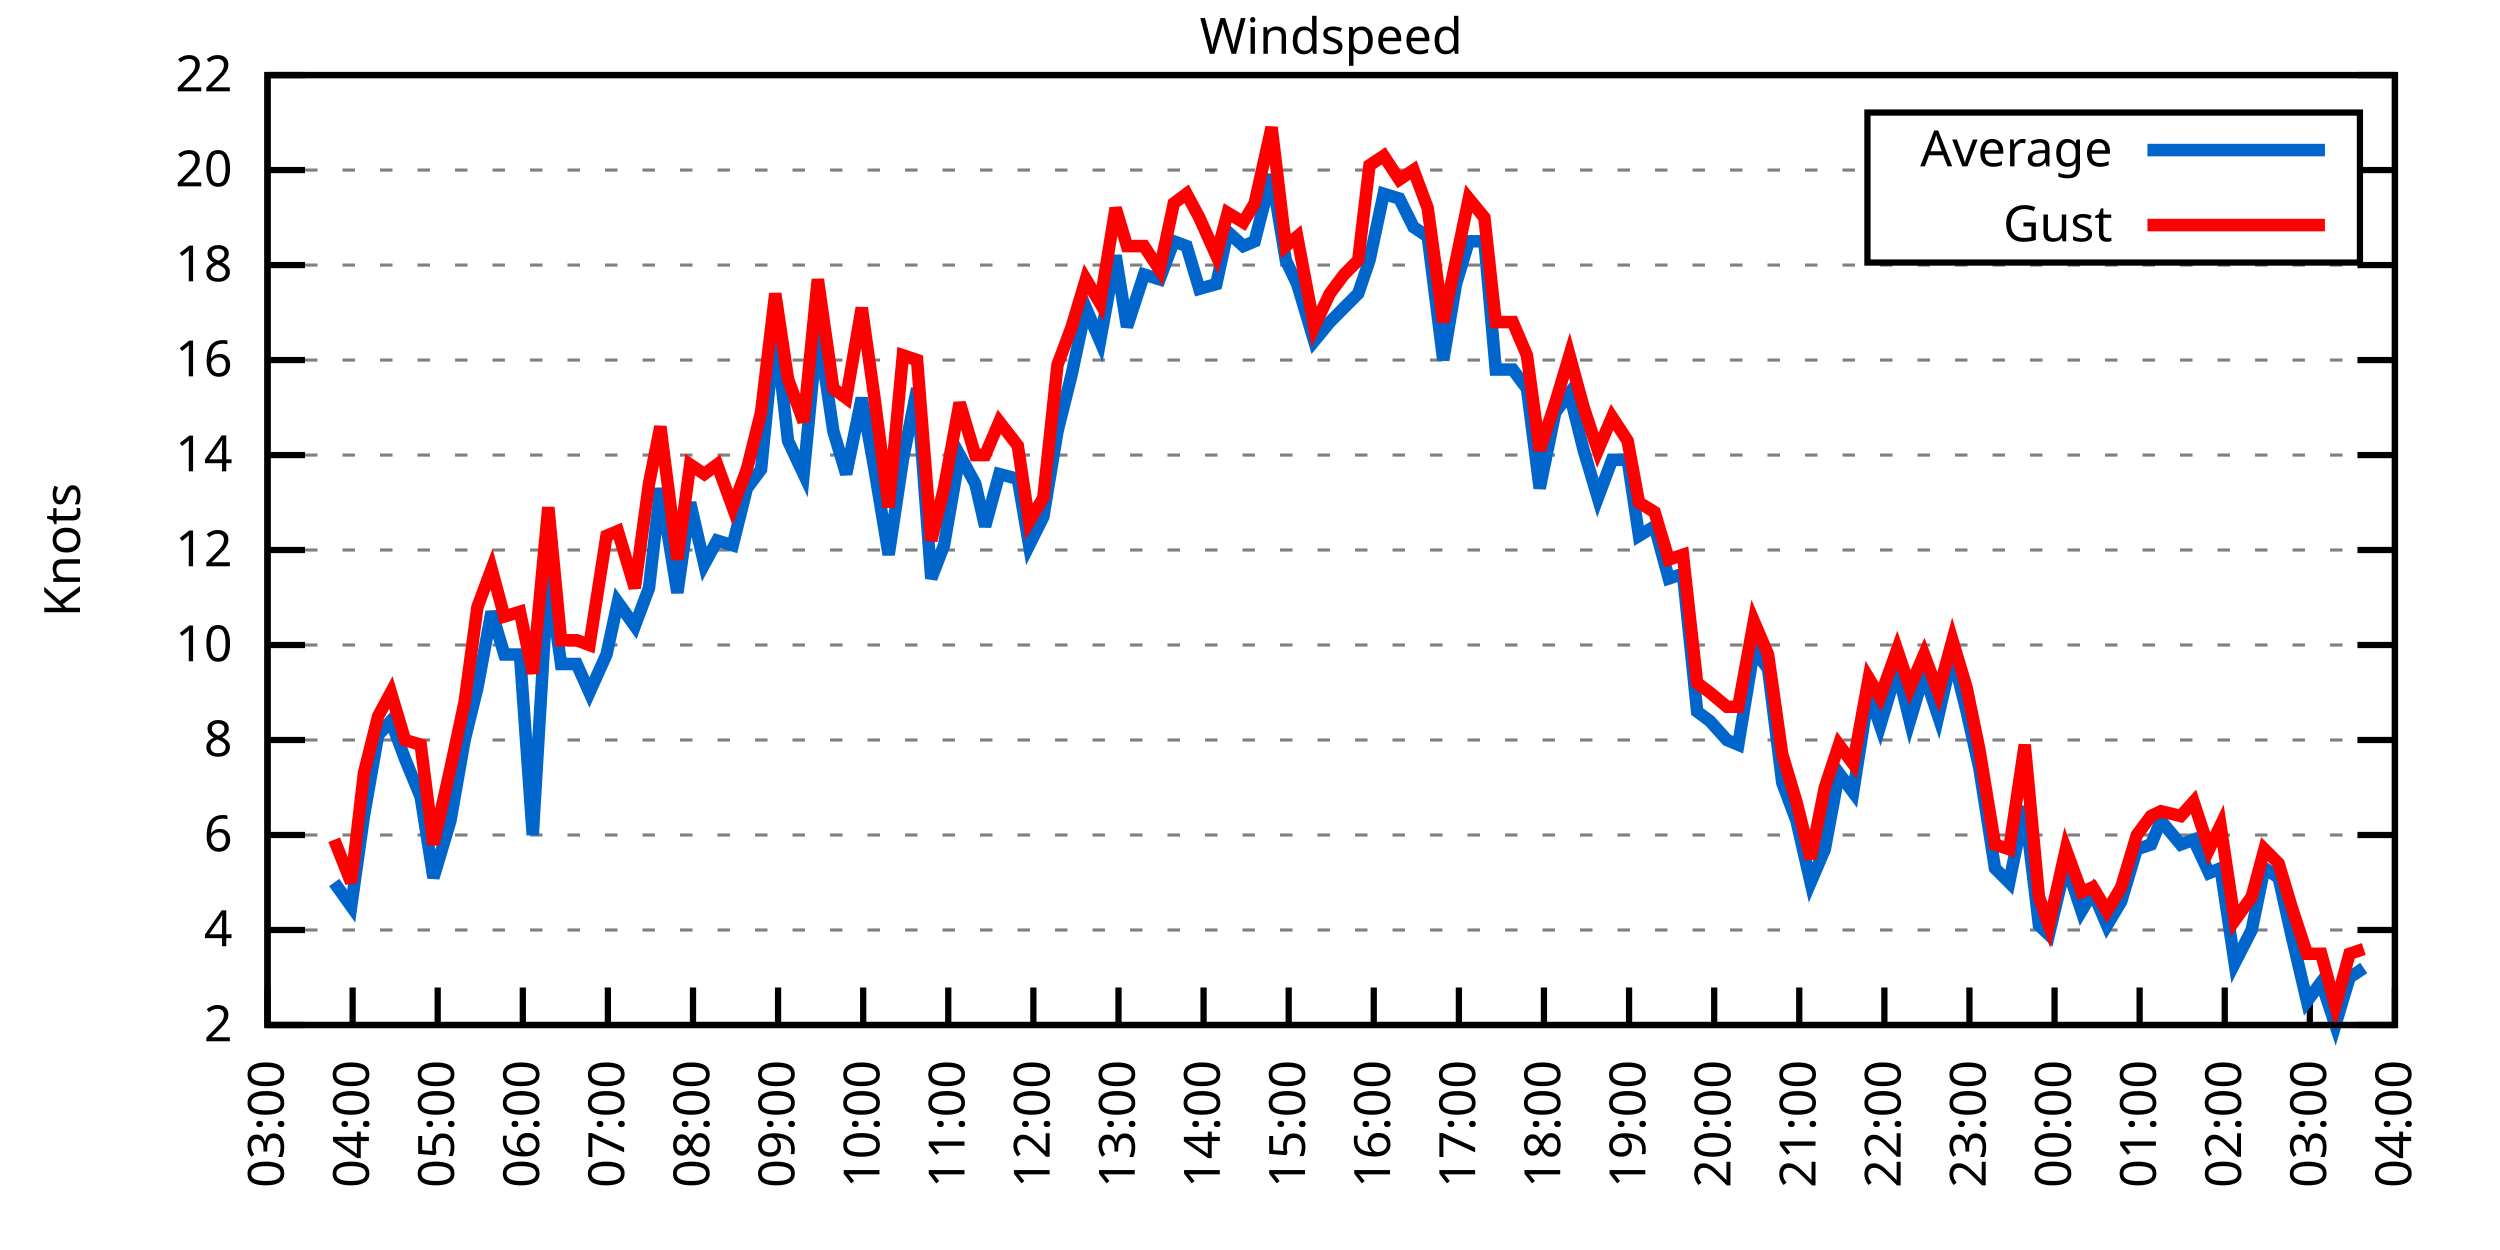
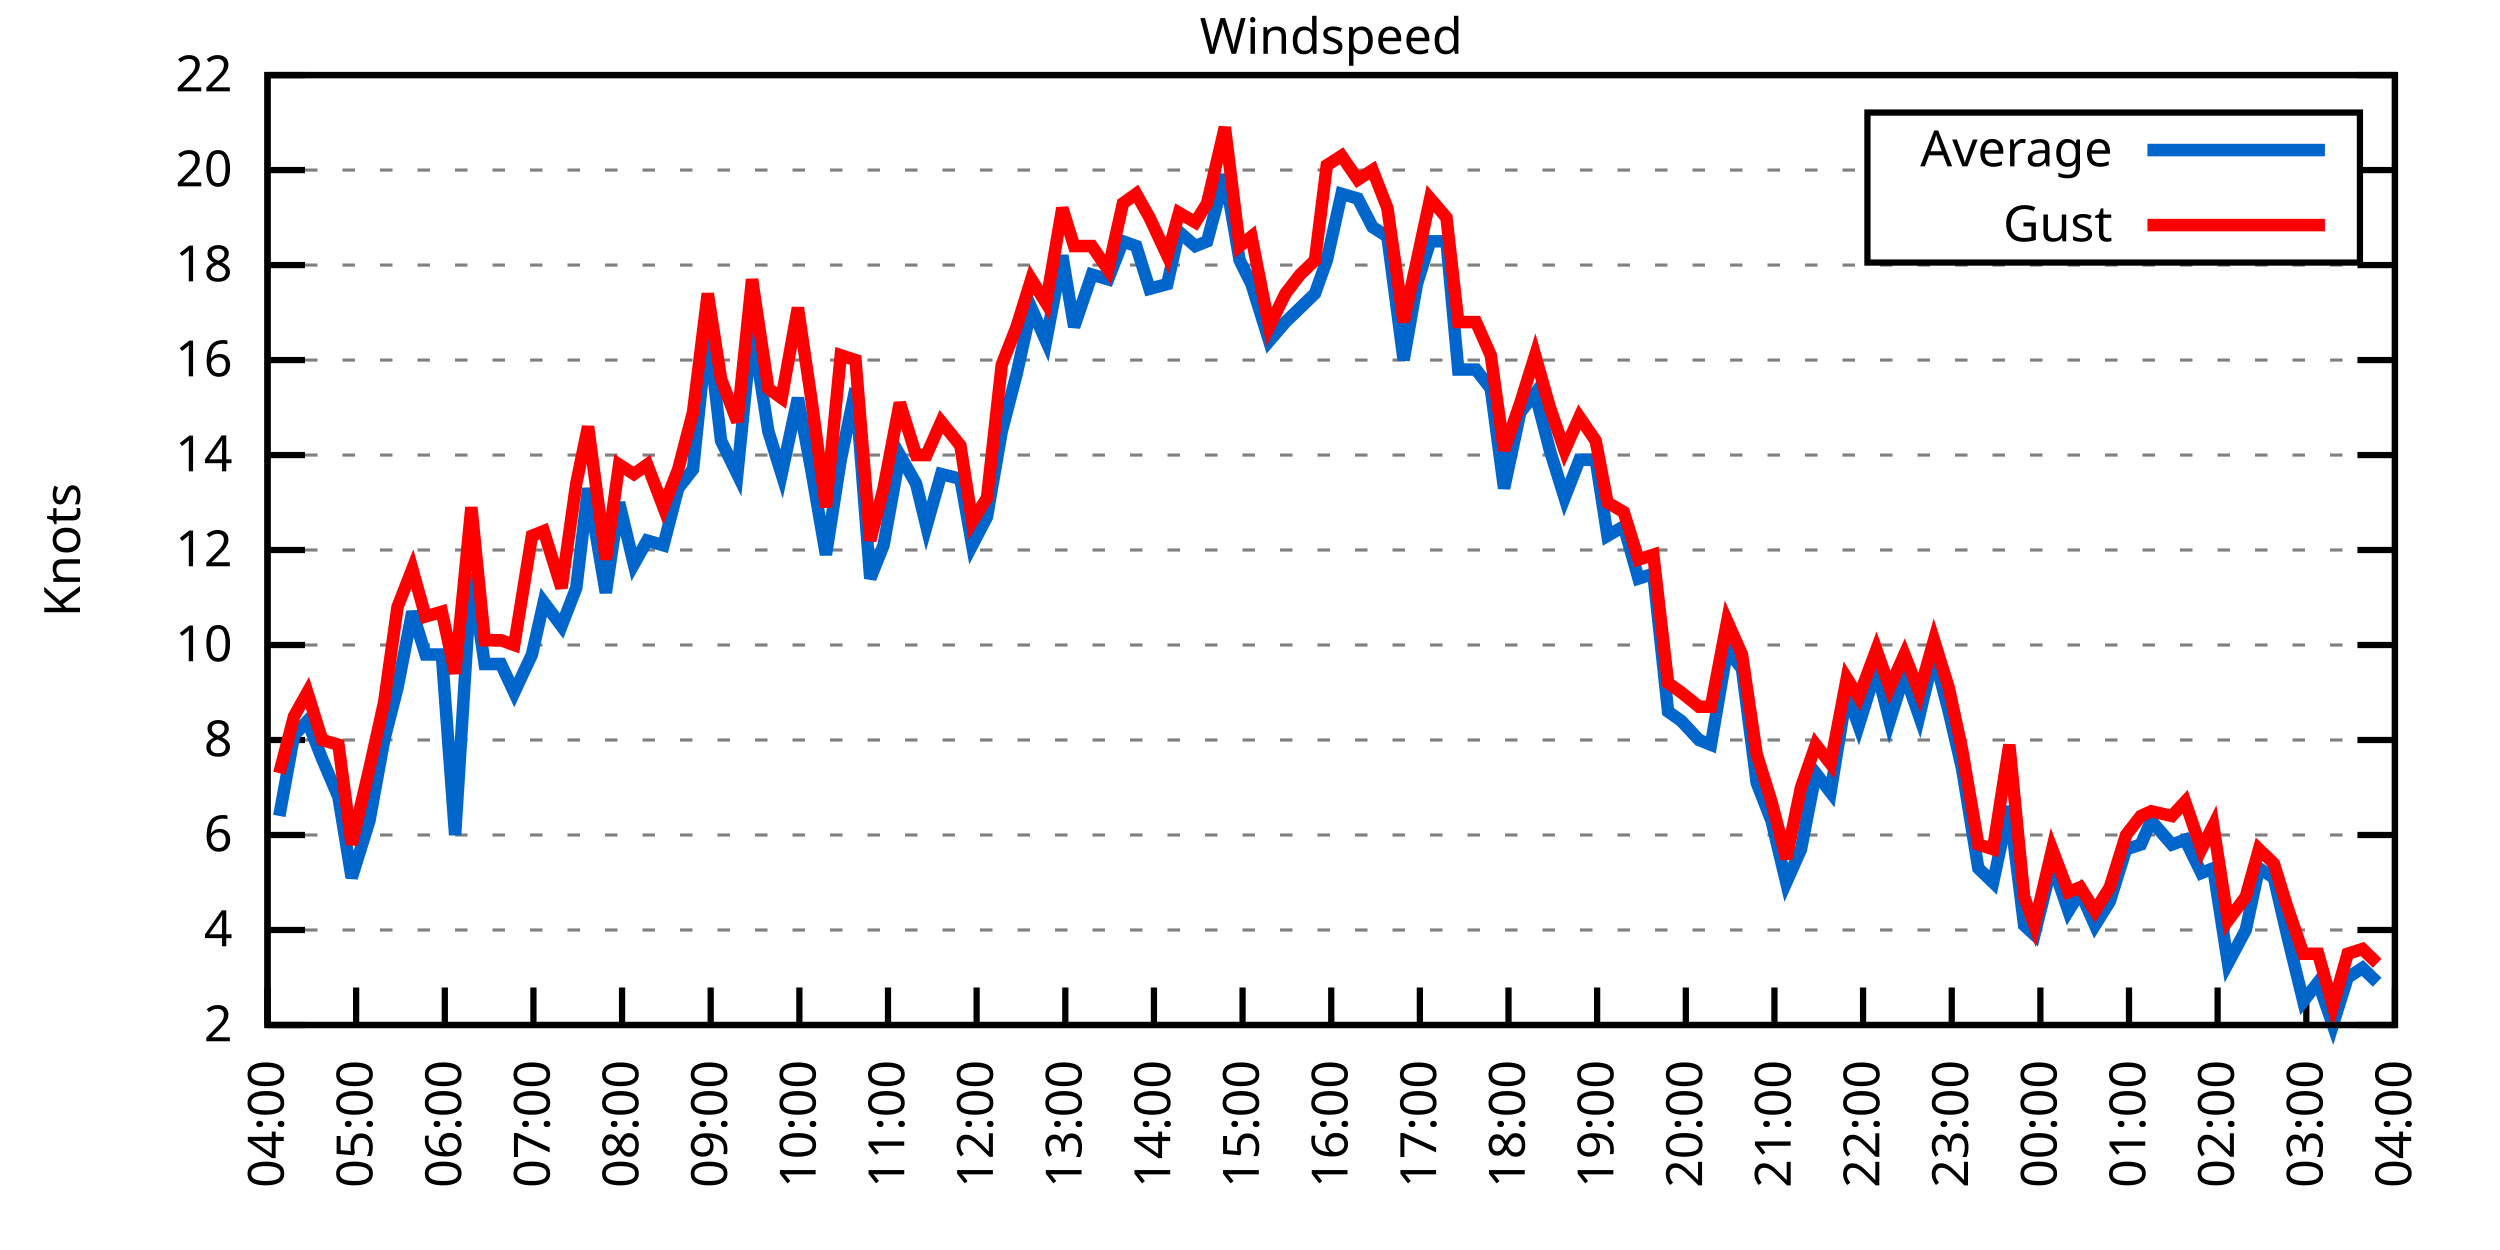
<svg xmlns="http://www.w3.org/2000/svg" xmlns:xlink="http://www.w3.org/1999/xlink" width="400" height="200" viewBox="0 0 400 200">
  <g id="gnuplot_canvas">
    <rect x="0" y="0" width="400" height="200" fill="none" />
    <defs>
      <circle id="gpDot" r="0.5" stroke-width="0.5" stroke="currentColor" />
      <path id="gpPt0" stroke-width="0.333" stroke="currentColor" d="M-1,0 h2 M0,-1 v2" />
      <path id="gpPt1" stroke-width="0.333" stroke="currentColor" d="M-1,-1 L1,1 M1,-1 L-1,1" />
      <path id="gpPt2" stroke-width="0.333" stroke="currentColor" d="M-1,0 L1,0 M0,-1 L0,1 M-1,-1 L1,1 M-1,1 L1,-1" />
      <rect id="gpPt3" stroke-width="0.333" stroke="currentColor" x="-1" y="-1" width="2" height="2" />
      <rect id="gpPt4" stroke-width="0.333" stroke="currentColor" fill="currentColor" x="-1" y="-1" width="2" height="2" />
      <circle id="gpPt5" stroke-width="0.333" stroke="currentColor" cx="0" cy="0" r="1" />
      <use xlink:href="#gpPt5" id="gpPt6" fill="currentColor" stroke="none" />
      <path id="gpPt7" stroke-width="0.333" stroke="currentColor" d="M0,-1.33 L-1.33,0.67 L1.33,0.67 z" />
      <use xlink:href="#gpPt7" id="gpPt8" fill="currentColor" stroke="none" />
      <use xlink:href="#gpPt7" id="gpPt9" stroke="currentColor" transform="rotate(180)" />
      <use xlink:href="#gpPt9" id="gpPt10" fill="currentColor" stroke="none" />
      <use xlink:href="#gpPt3" id="gpPt11" stroke="currentColor" transform="rotate(45)" />
      <use xlink:href="#gpPt11" id="gpPt12" fill="currentColor" stroke="none" />
      <path id="gpPt13" stroke-width="0.333" stroke="currentColor" d="M0,1.330 L1.265,0.411 L0.782,-1.067 L-0.782,-1.076 L-1.265,0.411 z" />
      <use xlink:href="#gpPt13" id="gpPt14" fill="currentColor" stroke="none" />
      <filter id="textbox" filterUnits="objectBoundingBox" x="0" y="0" height="1" width="1">
        <feFlood flood-color="white" flood-opacity="1" result="bgnd" />
        <feComposite in="SourceGraphic" in2="bgnd" operator="atop" />
      </filter>
      <filter id="greybox" filterUnits="objectBoundingBox" x="0" y="0" height="1" width="1">
        <feFlood flood-color="lightgrey" flood-opacity="1" result="grey" />
        <feComposite in="SourceGraphic" in2="grey" operator="atop" />
      </filter>
    </defs>
    <g fill="none" color="white" stroke="currentColor" stroke-width="1.00" stroke-linecap="butt" stroke-linejoin="miter">
</g>
    <g fill="none" color="black" stroke="currentColor" stroke-width="1.00" stroke-linecap="butt" stroke-linejoin="miter">
      <g stroke="none" shape-rendering="crispEdges">
        <polygon fill="rgb(255, 255, 255)" points="42.80,164.00 383.18,164.00 383.18,12.02 42.80,12.02 " />
      </g>
    </g>
    <g fill="none" color="black" stroke="currentColor" stroke-width="1.00" stroke-linecap="butt" stroke-linejoin="miter">
</g>
    <g fill="none" color="black" stroke="black" stroke-width="0.50" stroke-linecap="butt" stroke-linejoin="miter">
</g>
    <g fill="none" color="gray" stroke="currentColor" stroke-width="0.50" stroke-linecap="butt" stroke-linejoin="miter">
      <path stroke="gray" stroke-dasharray="2,4" class="gridline" d="M42.80,164.00 L383.19,164.00  " />
    </g>
    <g fill="none" color="gray" stroke="gray" stroke-width="1.00" stroke-linecap="butt" stroke-linejoin="miter">
</g>
    <g fill="none" color="black" stroke="currentColor" stroke-width="1.00" stroke-linecap="butt" stroke-linejoin="miter">
      <path stroke="black" d="M42.80,164.00 L48.80,164.00 M383.19,164.00 L377.19,164.00  " />
      <g transform="translate(37.20,166.60)" stroke="none" fill="black" font-family="Sans" font-size="8.00" text-anchor="end">
        <text>
          <tspan font-family="Sans"> 2</tspan>
        </text>
      </g>
    </g>
    <g fill="none" color="black" stroke="currentColor" stroke-width="1.00" stroke-linecap="butt" stroke-linejoin="miter">
</g>
    <g fill="none" color="black" stroke="black" stroke-width="0.50" stroke-linecap="butt" stroke-linejoin="miter">
</g>
    <g fill="none" color="gray" stroke="currentColor" stroke-width="0.50" stroke-linecap="butt" stroke-linejoin="miter">
      <path stroke="gray" stroke-dasharray="2,4" class="gridline" d="M42.80,148.80 L383.19,148.80  " />
    </g>
    <g fill="none" color="gray" stroke="gray" stroke-width="1.00" stroke-linecap="butt" stroke-linejoin="miter">
</g>
    <g fill="none" color="black" stroke="currentColor" stroke-width="1.00" stroke-linecap="butt" stroke-linejoin="miter">
      <path stroke="black" d="M42.80,148.80 L48.80,148.80 M383.19,148.80 L377.19,148.80  " />
      <g transform="translate(37.20,151.40)" stroke="none" fill="black" font-family="Sans" font-size="8.00" text-anchor="end">
        <text>
          <tspan font-family="Sans"> 4</tspan>
        </text>
      </g>
    </g>
    <g fill="none" color="black" stroke="currentColor" stroke-width="1.00" stroke-linecap="butt" stroke-linejoin="miter">
</g>
    <g fill="none" color="black" stroke="black" stroke-width="0.50" stroke-linecap="butt" stroke-linejoin="miter">
</g>
    <g fill="none" color="gray" stroke="currentColor" stroke-width="0.50" stroke-linecap="butt" stroke-linejoin="miter">
      <path stroke="gray" stroke-dasharray="2,4" class="gridline" d="M42.80,133.60 L383.19,133.60  " />
    </g>
    <g fill="none" color="gray" stroke="gray" stroke-width="1.00" stroke-linecap="butt" stroke-linejoin="miter">
</g>
    <g fill="none" color="black" stroke="currentColor" stroke-width="1.00" stroke-linecap="butt" stroke-linejoin="miter">
      <path stroke="black" d="M42.80,133.60 L48.80,133.60 M383.19,133.60 L377.19,133.60  " />
      <g transform="translate(37.20,136.20)" stroke="none" fill="black" font-family="Sans" font-size="8.00" text-anchor="end">
        <text>
          <tspan font-family="Sans"> 6</tspan>
        </text>
      </g>
    </g>
    <g fill="none" color="black" stroke="currentColor" stroke-width="1.00" stroke-linecap="butt" stroke-linejoin="miter">
</g>
    <g fill="none" color="black" stroke="black" stroke-width="0.50" stroke-linecap="butt" stroke-linejoin="miter">
</g>
    <g fill="none" color="gray" stroke="currentColor" stroke-width="0.50" stroke-linecap="butt" stroke-linejoin="miter">
      <path stroke="gray" stroke-dasharray="2,4" class="gridline" d="M42.80,118.40 L383.19,118.40  " />
    </g>
    <g fill="none" color="gray" stroke="gray" stroke-width="1.00" stroke-linecap="butt" stroke-linejoin="miter">
</g>
    <g fill="none" color="black" stroke="currentColor" stroke-width="1.00" stroke-linecap="butt" stroke-linejoin="miter">
      <path stroke="black" d="M42.80,118.40 L48.80,118.40 M383.19,118.40 L377.19,118.40  " />
      <g transform="translate(37.20,121.00)" stroke="none" fill="black" font-family="Sans" font-size="8.00" text-anchor="end">
        <text>
          <tspan font-family="Sans"> 8</tspan>
        </text>
      </g>
    </g>
    <g fill="none" color="black" stroke="currentColor" stroke-width="1.00" stroke-linecap="butt" stroke-linejoin="miter">
</g>
    <g fill="none" color="black" stroke="black" stroke-width="0.50" stroke-linecap="butt" stroke-linejoin="miter">
</g>
    <g fill="none" color="gray" stroke="currentColor" stroke-width="0.50" stroke-linecap="butt" stroke-linejoin="miter">
      <path stroke="gray" stroke-dasharray="2,4" class="gridline" d="M42.80,103.20 L383.19,103.20  " />
    </g>
    <g fill="none" color="gray" stroke="gray" stroke-width="1.00" stroke-linecap="butt" stroke-linejoin="miter">
</g>
    <g fill="none" color="black" stroke="currentColor" stroke-width="1.00" stroke-linecap="butt" stroke-linejoin="miter">
      <path stroke="black" d="M42.80,103.20 L48.80,103.20 M383.19,103.20 L377.19,103.20  " />
      <g transform="translate(37.20,105.80)" stroke="none" fill="black" font-family="Sans" font-size="8.00" text-anchor="end">
        <text>
          <tspan font-family="Sans"> 10</tspan>
        </text>
      </g>
    </g>
    <g fill="none" color="black" stroke="currentColor" stroke-width="1.00" stroke-linecap="butt" stroke-linejoin="miter">
</g>
    <g fill="none" color="black" stroke="black" stroke-width="0.50" stroke-linecap="butt" stroke-linejoin="miter">
</g>
    <g fill="none" color="gray" stroke="currentColor" stroke-width="0.50" stroke-linecap="butt" stroke-linejoin="miter">
      <path stroke="gray" stroke-dasharray="2,4" class="gridline" d="M42.80,88.00 L383.19,88.00  " />
    </g>
    <g fill="none" color="gray" stroke="gray" stroke-width="1.00" stroke-linecap="butt" stroke-linejoin="miter">
</g>
    <g fill="none" color="black" stroke="currentColor" stroke-width="1.00" stroke-linecap="butt" stroke-linejoin="miter">
      <path stroke="black" d="M42.80,88.00 L48.80,88.00 M383.19,88.00 L377.19,88.00  " />
      <g transform="translate(37.20,90.60)" stroke="none" fill="black" font-family="Sans" font-size="8.00" text-anchor="end">
        <text>
          <tspan font-family="Sans"> 12</tspan>
        </text>
      </g>
    </g>
    <g fill="none" color="black" stroke="currentColor" stroke-width="1.00" stroke-linecap="butt" stroke-linejoin="miter">
</g>
    <g fill="none" color="black" stroke="black" stroke-width="0.50" stroke-linecap="butt" stroke-linejoin="miter">
</g>
    <g fill="none" color="gray" stroke="currentColor" stroke-width="0.50" stroke-linecap="butt" stroke-linejoin="miter">
      <path stroke="gray" stroke-dasharray="2,4" class="gridline" d="M42.80,72.81 L383.19,72.81  " />
    </g>
    <g fill="none" color="gray" stroke="gray" stroke-width="1.00" stroke-linecap="butt" stroke-linejoin="miter">
</g>
    <g fill="none" color="black" stroke="currentColor" stroke-width="1.00" stroke-linecap="butt" stroke-linejoin="miter">
      <path stroke="black" d="M42.80,72.81 L48.80,72.81 M383.19,72.81 L377.19,72.81  " />
      <g transform="translate(37.20,75.41)" stroke="none" fill="black" font-family="Sans" font-size="8.00" text-anchor="end">
        <text>
          <tspan font-family="Sans"> 14</tspan>
        </text>
      </g>
    </g>
    <g fill="none" color="black" stroke="currentColor" stroke-width="1.00" stroke-linecap="butt" stroke-linejoin="miter">
</g>
    <g fill="none" color="black" stroke="black" stroke-width="0.50" stroke-linecap="butt" stroke-linejoin="miter">
</g>
    <g fill="none" color="gray" stroke="currentColor" stroke-width="0.50" stroke-linecap="butt" stroke-linejoin="miter">
      <path stroke="gray" stroke-dasharray="2,4" class="gridline" d="M42.80,57.61 L383.19,57.61  " />
    </g>
    <g fill="none" color="gray" stroke="gray" stroke-width="1.00" stroke-linecap="butt" stroke-linejoin="miter">
</g>
    <g fill="none" color="black" stroke="currentColor" stroke-width="1.00" stroke-linecap="butt" stroke-linejoin="miter">
      <path stroke="black" d="M42.80,57.61 L48.80,57.61 M383.19,57.61 L377.19,57.61  " />
      <g transform="translate(37.20,60.21)" stroke="none" fill="black" font-family="Sans" font-size="8.00" text-anchor="end">
        <text>
          <tspan font-family="Sans"> 16</tspan>
        </text>
      </g>
    </g>
    <g fill="none" color="black" stroke="currentColor" stroke-width="1.00" stroke-linecap="butt" stroke-linejoin="miter">
</g>
    <g fill="none" color="black" stroke="black" stroke-width="0.50" stroke-linecap="butt" stroke-linejoin="miter">
</g>
    <g fill="none" color="gray" stroke="currentColor" stroke-width="0.50" stroke-linecap="butt" stroke-linejoin="miter">
      <path stroke="gray" stroke-dasharray="2,4" class="gridline" d="M42.80,42.41 L383.19,42.41  " />
    </g>
    <g fill="none" color="gray" stroke="gray" stroke-width="1.00" stroke-linecap="butt" stroke-linejoin="miter">
</g>
    <g fill="none" color="black" stroke="currentColor" stroke-width="1.00" stroke-linecap="butt" stroke-linejoin="miter">
      <path stroke="black" d="M42.80,42.41 L48.80,42.41 M383.19,42.41 L377.19,42.41  " />
      <g transform="translate(37.20,45.01)" stroke="none" fill="black" font-family="Sans" font-size="8.00" text-anchor="end">
        <text>
          <tspan font-family="Sans"> 18</tspan>
        </text>
      </g>
    </g>
    <g fill="none" color="black" stroke="currentColor" stroke-width="1.00" stroke-linecap="butt" stroke-linejoin="miter">
</g>
    <g fill="none" color="black" stroke="black" stroke-width="0.50" stroke-linecap="butt" stroke-linejoin="miter">
</g>
    <g fill="none" color="gray" stroke="currentColor" stroke-width="0.50" stroke-linecap="butt" stroke-linejoin="miter">
      <path stroke="gray" stroke-dasharray="2,4" class="gridline" d="M42.80,27.21 L298.79,27.21 M377.59,27.21 L383.19,27.21  " />
    </g>
    <g fill="none" color="gray" stroke="gray" stroke-width="1.00" stroke-linecap="butt" stroke-linejoin="miter">
</g>
    <g fill="none" color="black" stroke="currentColor" stroke-width="1.00" stroke-linecap="butt" stroke-linejoin="miter">
      <path stroke="black" d="M42.80,27.21 L48.80,27.21 M383.19,27.21 L377.19,27.21  " />
      <g transform="translate(37.20,29.81)" stroke="none" fill="black" font-family="Sans" font-size="8.00" text-anchor="end">
        <text>
          <tspan font-family="Sans"> 20</tspan>
        </text>
      </g>
    </g>
    <g fill="none" color="black" stroke="currentColor" stroke-width="1.00" stroke-linecap="butt" stroke-linejoin="miter">
</g>
    <g fill="none" color="black" stroke="black" stroke-width="0.50" stroke-linecap="butt" stroke-linejoin="miter">
</g>
    <g fill="none" color="gray" stroke="currentColor" stroke-width="0.50" stroke-linecap="butt" stroke-linejoin="miter">
      <path stroke="gray" stroke-dasharray="2,4" class="gridline" d="M42.80,12.01 L383.19,12.01  " />
    </g>
    <g fill="none" color="gray" stroke="gray" stroke-width="1.00" stroke-linecap="butt" stroke-linejoin="miter">
</g>
    <g fill="none" color="black" stroke="currentColor" stroke-width="1.00" stroke-linecap="butt" stroke-linejoin="miter">
      <path stroke="black" d="M42.80,12.01 L48.80,12.01 M383.19,12.01 L377.19,12.01  " />
      <g transform="translate(37.20,14.61)" stroke="none" fill="black" font-family="Sans" font-size="8.00" text-anchor="end">
        <text>
          <tspan font-family="Sans"> 22</tspan>
        </text>
      </g>
    </g>
    <g fill="none" color="black" stroke="currentColor" stroke-width="1.00" stroke-linecap="butt" stroke-linejoin="miter">
      <path stroke="black" d="M42.80,164.00 L42.80,158.00  " />
      <g transform="translate(45.40,169.60) rotate(270.00)" stroke="none" fill="black" font-family="Sans" font-size="8.00" text-anchor="end">
        <text>
-           <tspan font-family="Sans">03:00</tspan>
-         </text>
-       </g>
-     </g>
-     <g fill="none" color="black" stroke="currentColor" stroke-width="1.00" stroke-linecap="butt" stroke-linejoin="miter">
-       <path stroke="black" d="M56.42,164.00 L56.42,158.00  " />
-       <g transform="translate(59.02,169.60) rotate(270.00)" stroke="none" fill="black" font-family="Sans" font-size="8.00" text-anchor="end">
-         <text>
          <tspan font-family="Sans">04:00</tspan>
        </text>
      </g>
    </g>
    <g fill="none" color="black" stroke="currentColor" stroke-width="1.00" stroke-linecap="butt" stroke-linejoin="miter">
-       <path stroke="black" d="M70.03,164.00 L70.03,158.00  " />
-       <g transform="translate(72.63,169.60) rotate(270.00)" stroke="none" fill="black" font-family="Sans" font-size="8.00" text-anchor="end">
+       <path stroke="black" d="M56.98,164.00 L56.98,158.00  " />
+       <g transform="translate(59.58,169.60) rotate(270.00)" stroke="none" fill="black" font-family="Sans" font-size="8.00" text-anchor="end">
        <text>
          <tspan font-family="Sans">05:00</tspan>
        </text>
      </g>
    </g>
    <g fill="none" color="black" stroke="currentColor" stroke-width="1.00" stroke-linecap="butt" stroke-linejoin="miter">
-       <path stroke="black" d="M83.65,164.00 L83.65,158.00  " />
-       <g transform="translate(86.25,169.60) rotate(270.00)" stroke="none" fill="black" font-family="Sans" font-size="8.00" text-anchor="end">
+       <path stroke="black" d="M71.17,164.00 L71.17,158.00  " />
+       <g transform="translate(73.77,169.60) rotate(270.00)" stroke="none" fill="black" font-family="Sans" font-size="8.00" text-anchor="end">
        <text>
          <tspan font-family="Sans">06:00</tspan>
        </text>
      </g>
    </g>
    <g fill="none" color="black" stroke="currentColor" stroke-width="1.00" stroke-linecap="butt" stroke-linejoin="miter">
-       <path stroke="black" d="M97.26,164.00 L97.26,158.00  " />
-       <g transform="translate(99.86,169.60) rotate(270.00)" stroke="none" fill="black" font-family="Sans" font-size="8.00" text-anchor="end">
+       <path stroke="black" d="M85.35,164.00 L85.35,158.00  " />
+       <g transform="translate(87.95,169.60) rotate(270.00)" stroke="none" fill="black" font-family="Sans" font-size="8.00" text-anchor="end">
        <text>
          <tspan font-family="Sans">07:00</tspan>
        </text>
      </g>
    </g>
    <g fill="none" color="black" stroke="currentColor" stroke-width="1.00" stroke-linecap="butt" stroke-linejoin="miter">
-       <path stroke="black" d="M110.88,164.00 L110.88,158.00  " />
-       <g transform="translate(113.48,169.60) rotate(270.00)" stroke="none" fill="black" font-family="Sans" font-size="8.00" text-anchor="end">
+       <path stroke="black" d="M99.53,164.00 L99.53,158.00  " />
+       <g transform="translate(102.13,169.60) rotate(270.00)" stroke="none" fill="black" font-family="Sans" font-size="8.00" text-anchor="end">
        <text>
          <tspan font-family="Sans">08:00</tspan>
        </text>
      </g>
    </g>
    <g fill="none" color="black" stroke="currentColor" stroke-width="1.00" stroke-linecap="butt" stroke-linejoin="miter">
-       <path stroke="black" d="M124.49,164.00 L124.49,158.00  " />
-       <g transform="translate(127.09,169.60) rotate(270.00)" stroke="none" fill="black" font-family="Sans" font-size="8.00" text-anchor="end">
+       <path stroke="black" d="M113.71,164.00 L113.71,158.00  " />
+       <g transform="translate(116.31,169.60) rotate(270.00)" stroke="none" fill="black" font-family="Sans" font-size="8.00" text-anchor="end">
        <text>
          <tspan font-family="Sans">09:00</tspan>
        </text>
      </g>
    </g>
    <g fill="none" color="black" stroke="currentColor" stroke-width="1.00" stroke-linecap="butt" stroke-linejoin="miter">
-       <path stroke="black" d="M138.11,164.00 L138.11,158.00  " />
-       <g transform="translate(140.71,169.60) rotate(270.00)" stroke="none" fill="black" font-family="Sans" font-size="8.00" text-anchor="end">
+       <path stroke="black" d="M127.90,164.00 L127.90,158.00  " />
+       <g transform="translate(130.50,169.60) rotate(270.00)" stroke="none" fill="black" font-family="Sans" font-size="8.00" text-anchor="end">
        <text>
          <tspan font-family="Sans">10:00</tspan>
        </text>
      </g>
    </g>
    <g fill="none" color="black" stroke="currentColor" stroke-width="1.00" stroke-linecap="butt" stroke-linejoin="miter">
-       <path stroke="black" d="M151.72,164.00 L151.72,158.00  " />
-       <g transform="translate(154.32,169.60) rotate(270.00)" stroke="none" fill="black" font-family="Sans" font-size="8.00" text-anchor="end">
+       <path stroke="black" d="M142.08,164.00 L142.08,158.00  " />
+       <g transform="translate(144.68,169.60) rotate(270.00)" stroke="none" fill="black" font-family="Sans" font-size="8.00" text-anchor="end">
        <text>
          <tspan font-family="Sans">11:00</tspan>
        </text>
      </g>
    </g>
    <g fill="none" color="black" stroke="currentColor" stroke-width="1.00" stroke-linecap="butt" stroke-linejoin="miter">
-       <path stroke="black" d="M165.34,164.00 L165.34,158.00  " />
-       <g transform="translate(167.94,169.60) rotate(270.00)" stroke="none" fill="black" font-family="Sans" font-size="8.00" text-anchor="end">
+       <path stroke="black" d="M156.26,164.00 L156.26,158.00  " />
+       <g transform="translate(158.86,169.60) rotate(270.00)" stroke="none" fill="black" font-family="Sans" font-size="8.00" text-anchor="end">
        <text>
          <tspan font-family="Sans">12:00</tspan>
        </text>
      </g>
    </g>
    <g fill="none" color="black" stroke="currentColor" stroke-width="1.00" stroke-linecap="butt" stroke-linejoin="miter">
-       <path stroke="black" d="M178.96,164.00 L178.96,158.00  " />
-       <g transform="translate(181.56,169.60) rotate(270.00)" stroke="none" fill="black" font-family="Sans" font-size="8.00" text-anchor="end">
+       <path stroke="black" d="M170.45,164.00 L170.45,158.00  " />
+       <g transform="translate(173.05,169.60) rotate(270.00)" stroke="none" fill="black" font-family="Sans" font-size="8.00" text-anchor="end">
        <text>
          <tspan font-family="Sans">13:00</tspan>
        </text>
      </g>
    </g>
    <g fill="none" color="black" stroke="currentColor" stroke-width="1.00" stroke-linecap="butt" stroke-linejoin="miter">
-       <path stroke="black" d="M192.57,164.00 L192.57,158.00  " />
-       <g transform="translate(195.17,169.60) rotate(270.00)" stroke="none" fill="black" font-family="Sans" font-size="8.00" text-anchor="end">
+       <path stroke="black" d="M184.63,164.00 L184.63,158.00  " />
+       <g transform="translate(187.23,169.60) rotate(270.00)" stroke="none" fill="black" font-family="Sans" font-size="8.00" text-anchor="end">
        <text>
          <tspan font-family="Sans">14:00</tspan>
        </text>
      </g>
    </g>
    <g fill="none" color="black" stroke="currentColor" stroke-width="1.00" stroke-linecap="butt" stroke-linejoin="miter">
-       <path stroke="black" d="M206.19,164.00 L206.19,158.00  " />
-       <g transform="translate(208.79,169.60) rotate(270.00)" stroke="none" fill="black" font-family="Sans" font-size="8.00" text-anchor="end">
+       <path stroke="black" d="M198.81,164.00 L198.81,158.00  " />
+       <g transform="translate(201.41,169.60) rotate(270.00)" stroke="none" fill="black" font-family="Sans" font-size="8.00" text-anchor="end">
        <text>
          <tspan font-family="Sans">15:00</tspan>
        </text>
      </g>
    </g>
    <g fill="none" color="black" stroke="currentColor" stroke-width="1.00" stroke-linecap="butt" stroke-linejoin="miter">
-       <path stroke="black" d="M219.80,164.00 L219.80,158.00  " />
-       <g transform="translate(222.40,169.60) rotate(270.00)" stroke="none" fill="black" font-family="Sans" font-size="8.00" text-anchor="end">
+       <path stroke="black" d="M213.00,164.00 L213.00,158.00  " />
+       <g transform="translate(215.60,169.60) rotate(270.00)" stroke="none" fill="black" font-family="Sans" font-size="8.00" text-anchor="end">
        <text>
          <tspan font-family="Sans">16:00</tspan>
        </text>
      </g>
    </g>
    <g fill="none" color="black" stroke="currentColor" stroke-width="1.00" stroke-linecap="butt" stroke-linejoin="miter">
-       <path stroke="black" d="M233.42,164.00 L233.42,158.00  " />
-       <g transform="translate(236.02,169.60) rotate(270.00)" stroke="none" fill="black" font-family="Sans" font-size="8.00" text-anchor="end">
+       <path stroke="black" d="M227.18,164.00 L227.18,158.00  " />
+       <g transform="translate(229.78,169.60) rotate(270.00)" stroke="none" fill="black" font-family="Sans" font-size="8.00" text-anchor="end">
        <text>
          <tspan font-family="Sans">17:00</tspan>
        </text>
      </g>
    </g>
    <g fill="none" color="black" stroke="currentColor" stroke-width="1.00" stroke-linecap="butt" stroke-linejoin="miter">
-       <path stroke="black" d="M247.03,164.00 L247.03,158.00  " />
-       <g transform="translate(249.63,169.60) rotate(270.00)" stroke="none" fill="black" font-family="Sans" font-size="8.00" text-anchor="end">
+       <path stroke="black" d="M241.36,164.00 L241.36,158.00  " />
+       <g transform="translate(243.96,169.60) rotate(270.00)" stroke="none" fill="black" font-family="Sans" font-size="8.00" text-anchor="end">
        <text>
          <tspan font-family="Sans">18:00</tspan>
        </text>
      </g>
    </g>
    <g fill="none" color="black" stroke="currentColor" stroke-width="1.00" stroke-linecap="butt" stroke-linejoin="miter">
-       <path stroke="black" d="M260.65,164.00 L260.65,158.00  " />
-       <g transform="translate(263.25,169.60) rotate(270.00)" stroke="none" fill="black" font-family="Sans" font-size="8.00" text-anchor="end">
+       <path stroke="black" d="M255.54,164.00 L255.54,158.00  " />
+       <g transform="translate(258.14,169.60) rotate(270.00)" stroke="none" fill="black" font-family="Sans" font-size="8.00" text-anchor="end">
        <text>
          <tspan font-family="Sans">19:00</tspan>
        </text>
      </g>
    </g>
    <g fill="none" color="black" stroke="currentColor" stroke-width="1.00" stroke-linecap="butt" stroke-linejoin="miter">
-       <path stroke="black" d="M274.27,164.00 L274.27,158.00  " />
-       <g transform="translate(276.87,169.60) rotate(270.00)" stroke="none" fill="black" font-family="Sans" font-size="8.00" text-anchor="end">
+       <path stroke="black" d="M269.73,164.00 L269.73,158.00  " />
+       <g transform="translate(272.33,169.60) rotate(270.00)" stroke="none" fill="black" font-family="Sans" font-size="8.00" text-anchor="end">
        <text>
          <tspan font-family="Sans">20:00</tspan>
        </text>
      </g>
    </g>
    <g fill="none" color="black" stroke="currentColor" stroke-width="1.00" stroke-linecap="butt" stroke-linejoin="miter">
-       <path stroke="black" d="M287.88,164.00 L287.88,158.00  " />
-       <g transform="translate(290.48,169.60) rotate(270.00)" stroke="none" fill="black" font-family="Sans" font-size="8.00" text-anchor="end">
+       <path stroke="black" d="M283.91,164.00 L283.91,158.00  " />
+       <g transform="translate(286.51,169.60) rotate(270.00)" stroke="none" fill="black" font-family="Sans" font-size="8.00" text-anchor="end">
        <text>
          <tspan font-family="Sans">21:00</tspan>
        </text>
      </g>
    </g>
    <g fill="none" color="black" stroke="currentColor" stroke-width="1.00" stroke-linecap="butt" stroke-linejoin="miter">
-       <path stroke="black" d="M301.50,164.00 L301.50,158.00  " />
-       <g transform="translate(304.10,169.60) rotate(270.00)" stroke="none" fill="black" font-family="Sans" font-size="8.00" text-anchor="end">
+       <path stroke="black" d="M298.09,164.00 L298.09,158.00  " />
+       <g transform="translate(300.69,169.60) rotate(270.00)" stroke="none" fill="black" font-family="Sans" font-size="8.00" text-anchor="end">
        <text>
          <tspan font-family="Sans">22:00</tspan>
        </text>
      </g>
    </g>
    <g fill="none" color="black" stroke="currentColor" stroke-width="1.00" stroke-linecap="butt" stroke-linejoin="miter">
-       <path stroke="black" d="M315.11,164.00 L315.11,158.00  " />
-       <g transform="translate(317.71,169.60) rotate(270.00)" stroke="none" fill="black" font-family="Sans" font-size="8.00" text-anchor="end">
+       <path stroke="black" d="M312.28,164.00 L312.28,158.00  " />
+       <g transform="translate(314.88,169.60) rotate(270.00)" stroke="none" fill="black" font-family="Sans" font-size="8.00" text-anchor="end">
        <text>
          <tspan font-family="Sans">23:00</tspan>
        </text>
      </g>
    </g>
    <g fill="none" color="black" stroke="currentColor" stroke-width="1.00" stroke-linecap="butt" stroke-linejoin="miter">
-       <path stroke="black" d="M328.73,164.00 L328.73,158.00  " />
-       <g transform="translate(331.33,169.60) rotate(270.00)" stroke="none" fill="black" font-family="Sans" font-size="8.00" text-anchor="end">
+       <path stroke="black" d="M326.46,164.00 L326.46,158.00  " />
+       <g transform="translate(329.06,169.60) rotate(270.00)" stroke="none" fill="black" font-family="Sans" font-size="8.00" text-anchor="end">
        <text>
          <tspan font-family="Sans">00:00</tspan>
        </text>
      </g>
    </g>
    <g fill="none" color="black" stroke="currentColor" stroke-width="1.00" stroke-linecap="butt" stroke-linejoin="miter">
-       <path stroke="black" d="M342.34,164.00 L342.34,158.00  " />
-       <g transform="translate(344.94,169.60) rotate(270.00)" stroke="none" fill="black" font-family="Sans" font-size="8.00" text-anchor="end">
+       <path stroke="black" d="M340.64,164.00 L340.64,158.00  " />
+       <g transform="translate(343.24,169.60) rotate(270.00)" stroke="none" fill="black" font-family="Sans" font-size="8.00" text-anchor="end">
        <text>
          <tspan font-family="Sans">01:00</tspan>
        </text>
      </g>
    </g>
    <g fill="none" color="black" stroke="currentColor" stroke-width="1.00" stroke-linecap="butt" stroke-linejoin="miter">
-       <path stroke="black" d="M355.96,164.00 L355.96,158.00  " />
-       <g transform="translate(358.56,169.60) rotate(270.00)" stroke="none" fill="black" font-family="Sans" font-size="8.00" text-anchor="end">
+       <path stroke="black" d="M354.82,164.00 L354.82,158.00  " />
+       <g transform="translate(357.42,169.60) rotate(270.00)" stroke="none" fill="black" font-family="Sans" font-size="8.00" text-anchor="end">
        <text>
          <tspan font-family="Sans">02:00</tspan>
        </text>
      </g>
    </g>
    <g fill="none" color="black" stroke="currentColor" stroke-width="1.00" stroke-linecap="butt" stroke-linejoin="miter">
-       <path stroke="black" d="M369.57,164.00 L369.57,158.00  " />
-       <g transform="translate(372.17,169.60) rotate(270.00)" stroke="none" fill="black" font-family="Sans" font-size="8.00" text-anchor="end">
+       <path stroke="black" d="M369.01,164.00 L369.01,158.00  " />
+       <g transform="translate(371.61,169.60) rotate(270.00)" stroke="none" fill="black" font-family="Sans" font-size="8.00" text-anchor="end">
        <text>
          <tspan font-family="Sans">03:00</tspan>
        </text>
      </g>
    </g>
    <g fill="none" color="black" stroke="currentColor" stroke-width="1.00" stroke-linecap="butt" stroke-linejoin="miter">
      <path stroke="black" d="M383.19,164.00 L383.19,158.00  " />
      <g transform="translate(385.79,169.60) rotate(270.00)" stroke="none" fill="black" font-family="Sans" font-size="8.00" text-anchor="end">
        <text>
          <tspan font-family="Sans">04:00</tspan>
        </text>
      </g>
    </g>
    <g fill="none" color="black" stroke="currentColor" stroke-width="1.00" stroke-linecap="butt" stroke-linejoin="miter">
</g>
    <g fill="none" color="black" stroke="currentColor" stroke-width="1.00" stroke-linecap="butt" stroke-linejoin="miter">
      <path stroke="black" d="M42.80,12.01 L42.80,164.00 L383.19,164.00 L383.19,12.01 L42.80,12.01 Z  " />
    </g>
    <g fill="none" color="black" stroke="currentColor" stroke-width="1.00" stroke-linecap="butt" stroke-linejoin="miter">
</g>
    <g fill="none" color="black" stroke="currentColor" stroke-width="1.00" stroke-linecap="butt" stroke-linejoin="miter">
      <path stroke="black" d="M298.79,42.01 L298.79,18.01 L377.59,18.01 L377.59,42.01 L298.79,42.01 Z  " />
    </g>
    <g id="Windspeed_plot_1">
      <g fill="none" color="white" stroke="black" stroke-width="2.00" stroke-linecap="butt" stroke-linejoin="miter">
</g>
      <g fill="none" color="black" stroke="currentColor" stroke-width="2.00" stroke-linecap="butt" stroke-linejoin="miter">
        <g transform="translate(337.99,26.61)" stroke="none" fill="black" font-family="Sans" font-size="8.00" text-anchor="end">
          <text>
            <tspan font-family="Sans">Average</tspan>
          </text>
        </g>
      </g>
      <g fill="none" color="black" stroke="currentColor" stroke-width="2.00" stroke-linecap="butt" stroke-linejoin="miter">
-         <path stroke="rgb(  0, 102, 204)" d="M343.59,24.01 L371.99,24.01 M53.47,141.20 L56.19,145.00 L58.23,130.56 L60.50,117.64 L62.54,115.36 L64.81,121.44   L67.31,127.52 L69.35,140.44 L72.07,131.32 L74.34,118.40 L76.39,110.04 L78.65,97.88 L80.70,104.72 L83.19,104.72   L85.24,133.60 L87.73,91.80 L89.77,106.24 L92.27,106.24 L94.31,110.80 L97.04,104.72 L98.85,96.36 L101.57,100.16   L103.84,94.08 L105.66,78.13 L108.38,94.84 L110.42,80.41 L112.69,90.28 L114.74,86.49 L117.23,87.25 L119.50,78.13   L121.77,75.09 L124.04,52.29 L126.08,70.53 L128.58,75.85 L130.85,52.29 L133.34,69.01 L135.39,75.85 L137.88,63.69   L139.92,75.09 L142.19,88.76 L144.46,73.57 L146.73,62.17 L149.00,92.56 L151.04,87.25 L153.54,72.81 L156.04,77.37   L157.62,84.21 L159.89,75.85 L162.84,76.61 L164.66,87.25 L166.93,82.69 L169.20,69.01 L171.47,59.89 L173.74,49.25   L176.01,54.57 L178.50,40.89 L180.32,52.29 L183.04,43.93 L185.54,44.69 L187.81,38.61 L189.85,39.37 L191.89,46.21   L194.61,45.45 L196.43,37.09 L198.93,39.37 L200.74,38.61 L203.46,27.97 L205.73,41.65 L207.55,45.45 L210.27,54.57   L212.77,51.53 L215.04,49.25 L217.31,46.97 L219.12,41.65 L221.39,31.01 L223.89,31.77 L226.16,36.33 L228.43,37.85   L230.92,57.61 L232.96,45.45 L235.01,38.61 L237.50,38.61 L239.32,59.13 L242.04,59.13 L244.31,62.17 L246.35,78.13   L248.85,65.97 L251.12,62.93 L253.39,72.05 L255.66,79.65 L257.93,73.57 L260.42,73.57 L262.24,85.73 L264.73,84.21   L267.00,92.56 L269.27,91.80 L271.54,113.84 L273.58,115.36 L276.31,118.40 L278.12,119.16 L280.62,103.96 L282.89,107.00   L285.16,125.24 L287.43,131.32 L289.70,141.20 L291.97,135.88 L294.23,123.72 L296.50,126.76 L299.00,110.80 L300.82,116.12   L303.54,107.00 L305.58,115.36 L307.85,107.76 L310.12,114.60 L312.39,104.72 L314.66,113.84 L316.70,122.96 L319.20,138.92   L321.47,141.20 L323.96,129.04 L326.23,148.04 L327.82,149.56 L330.54,138.16 L333.04,145.76 L334.85,142.72 L337.12,148.04   L339.39,144.24 L341.89,135.88 L344.16,135.12 L345.75,131.32 L348.92,135.12 L350.97,134.36 L353.46,139.68 L355.28,138.92   L357.55,154.12 L360.27,148.80 L362.31,138.92 L364.58,140.44 L366.62,149.56 L369.12,160.20 L371.39,157.16 L373.66,164.00   L375.93,156.40 L378.20,154.88  " />
+         <path stroke="rgb(  0, 102, 204)" d="M343.59,24.01 L371.99,24.01 M44.69,130.56 L47.05,117.64 L49.18,115.36 L51.55,121.44 L54.15,127.52 L56.27,140.44   L59.11,131.32 L61.47,118.40 L63.60,110.04 L65.97,97.88 L68.09,104.72 L70.69,104.72 L72.82,133.60 L75.42,91.80   L77.55,106.24 L80.15,106.24 L82.28,110.80 L85.11,104.72 L87.00,96.36 L89.84,100.16 L92.20,94.08 L94.09,78.13   L96.93,94.84 L99.06,80.41 L101.42,90.28 L103.55,86.49 L106.15,87.25 L108.51,78.13 L110.88,75.09 L113.24,52.29   L115.37,70.53 L117.97,75.85 L120.33,52.29 L122.93,69.01 L125.06,75.85 L127.66,63.69 L129.79,75.09 L132.15,88.76   L134.52,73.57 L136.88,62.17 L139.24,92.56 L141.37,87.25 L143.97,72.81 L146.57,77.37 L148.23,84.21 L150.59,75.85   L153.66,76.61 L155.55,87.25 L157.92,82.69 L160.28,69.01 L162.65,59.89 L165.01,49.25 L167.37,54.57 L169.97,40.89   L171.86,52.29 L174.70,43.93 L177.30,44.69 L179.67,38.61 L181.79,39.37 L183.92,46.21 L186.76,45.45 L188.65,37.09   L191.25,39.37 L193.14,38.61 L195.98,27.97 L198.34,41.65 L200.23,45.45 L203.07,54.57 L205.67,51.53 L208.03,49.25   L210.39,46.97 L212.29,41.65 L214.65,31.01 L217.25,31.77 L219.61,36.33 L221.98,37.85 L224.58,57.61 L226.71,45.45   L228.83,38.61 L231.43,38.61 L233.32,59.13 L236.16,59.13 L238.52,62.17 L240.65,78.13 L243.25,65.97 L245.62,62.93   L247.98,72.05 L250.34,79.65 L252.71,73.57 L255.31,73.57 L257.20,85.73 L259.80,84.21 L262.16,92.56 L264.53,91.80   L266.89,113.84 L269.02,115.36 L271.85,118.40 L273.75,119.16 L276.35,103.96 L278.71,107.00 L281.07,125.24 L283.44,131.32   L285.80,141.20 L288.16,135.88 L290.53,123.72 L292.89,126.76 L295.49,110.80 L297.38,116.12 L300.22,107.00 L302.35,115.36   L304.71,107.76 L307.08,114.60 L309.44,104.72 L311.80,113.84 L313.93,122.96 L316.53,138.92 L318.89,141.20 L321.49,129.04   L323.86,148.04 L325.51,149.56 L328.35,138.16 L330.95,145.76 L332.84,142.72 L335.20,148.04 L337.57,144.24 L340.17,135.88   L342.53,135.12 L344.19,131.32 L347.50,135.12 L349.62,134.36 L352.22,139.68 L354.12,138.92 L356.48,154.12 L359.32,148.80   L361.44,138.92 L363.81,140.44 L365.93,149.56 L368.53,160.20 L370.90,157.16 L373.26,164.00 L375.63,156.40 L377.99,154.88   L380.35,157.16  " />
      </g>
    </g>
    <g id="Windspeed_plot_2">
      <g fill="none" color="black" stroke="currentColor" stroke-width="2.00" stroke-linecap="butt" stroke-linejoin="miter">
        <g transform="translate(337.99,38.61)" stroke="none" fill="black" font-family="Sans" font-size="8.00" text-anchor="end">
          <text>
            <tspan font-family="Sans">Gust</tspan>
          </text>
        </g>
      </g>
      <g fill="none" color="black" stroke="currentColor" stroke-width="2.00" stroke-linecap="butt" stroke-linejoin="miter">
-         <path stroke="rgb(255,   0,   0)" d="M343.59,36.01 L371.99,36.01 M53.47,134.36 L56.19,141.20 L58.23,123.72 L60.50,114.60 L62.54,110.80 L64.81,118.40   L67.31,119.16 L69.35,135.12 L72.07,122.96 L74.34,112.32 L76.39,97.12 L78.65,91.04 L80.70,98.64 L83.19,97.88   L85.24,107.76 L87.73,81.17 L89.77,102.44 L92.27,102.44 L94.31,103.20 L97.04,85.73 L98.85,84.97 L101.57,94.08   L103.84,77.37 L105.66,68.25 L108.38,89.52 L110.42,74.33 L112.69,75.85 L114.74,74.33 L117.23,81.17 L119.50,75.09   L121.77,65.97 L124.04,46.97 L126.08,60.65 L128.58,67.49 L130.85,44.69 L133.34,62.17 L135.39,63.69 L137.88,49.25   L139.92,63.69 L142.19,81.17 L144.46,56.85 L146.73,57.61 L149.00,86.49 L151.04,78.13 L153.54,64.45 L156.04,72.81   L157.62,72.81 L159.89,67.49 L162.84,71.29 L164.66,83.45 L166.93,79.65 L169.20,58.37 L171.47,52.29 L173.74,44.69   L176.01,48.49 L178.50,33.29 L180.32,39.37 L183.04,39.37 L185.54,43.17 L187.81,32.53 L189.85,31.01 L191.89,34.81   L194.61,40.89 L196.43,34.05 L198.93,35.57 L200.74,32.53 L203.46,20.37 L205.73,39.37 L207.55,37.85 L210.27,52.29   L212.77,46.97 L215.04,43.93 L217.31,41.65 L219.12,26.45 L221.39,24.93 L223.89,28.73 L226.16,27.21 L228.43,33.29   L230.92,51.53 L232.96,41.65 L235.01,31.77 L237.50,34.81 L239.32,51.53 L242.04,51.53 L244.31,56.85 L246.35,72.05   L248.85,64.45 L251.12,56.85 L253.39,65.21 L255.66,72.05 L257.93,66.73 L260.42,70.53 L262.24,80.41 L264.73,81.93   L267.00,89.52 L269.27,88.76 L271.54,109.28 L273.58,110.80 L276.31,113.08 L278.12,113.08 L280.62,99.40 L282.89,104.72   L285.16,120.68 L287.43,128.28 L289.70,137.40 L291.97,126.00 L294.23,119.16 L296.50,122.20 L299.00,108.52 L300.82,111.56   L303.54,103.96 L305.58,110.04 L307.85,104.72 L310.12,110.80 L312.39,102.44 L314.66,110.04 L316.70,119.92 L319.20,135.12   L321.47,135.88 L323.96,119.16 L326.23,143.48 L327.82,148.04 L330.54,135.88 L333.04,142.72 L334.85,141.96 L337.12,145.76   L339.39,141.96 L341.89,133.60 L344.16,130.56 L345.75,129.80 L348.92,130.56 L350.97,128.28 L353.46,135.88 L355.28,132.08   L357.55,147.28 L360.27,143.48 L362.31,135.88 L364.58,138.16 L366.62,145.00 L369.12,152.60 L371.39,152.60 L373.66,160.96   L375.93,152.60 L378.20,151.84  " />
+         <path stroke="rgb(255,   0,   0)" d="M343.59,36.01 L371.99,36.01 M44.69,123.72 L47.05,114.60 L49.18,110.80 L51.55,118.40 L54.15,119.16 L56.27,135.12   L59.11,122.96 L61.47,112.32 L63.60,97.12 L65.97,91.04 L68.09,98.64 L70.69,97.88 L72.82,107.76 L75.42,81.17   L77.55,102.44 L80.15,102.44 L82.28,103.20 L85.11,85.73 L87.00,84.97 L89.84,94.08 L92.20,77.37 L94.09,68.25   L96.93,89.52 L99.06,74.33 L101.42,75.85 L103.55,74.33 L106.15,81.17 L108.51,75.09 L110.88,65.97 L113.24,46.97   L115.37,60.65 L117.97,67.49 L120.33,44.69 L122.93,62.17 L125.06,63.69 L127.66,49.25 L129.79,63.69 L132.15,81.17   L134.52,56.85 L136.88,57.61 L139.24,86.49 L141.37,78.13 L143.97,64.45 L146.57,72.81 L148.23,72.81 L150.59,67.49   L153.66,71.29 L155.55,83.45 L157.92,79.65 L160.28,58.37 L162.65,52.29 L165.01,44.69 L167.37,48.49 L169.97,33.29   L171.86,39.37 L174.70,39.37 L177.30,43.17 L179.67,32.53 L181.79,31.01 L183.92,34.81 L186.76,40.89 L188.65,34.05   L191.25,35.57 L193.14,32.53 L195.98,20.37 L198.34,39.37 L200.23,37.85 L203.07,52.29 L205.67,46.97 L208.03,43.93   L210.39,41.65 L212.29,26.45 L214.65,24.93 L217.25,28.73 L219.61,27.21 L221.98,33.29 L224.58,51.53 L226.71,41.65   L228.83,31.77 L231.43,34.81 L233.32,51.53 L236.16,51.53 L238.52,56.85 L240.65,72.05 L243.25,64.45 L245.62,56.85   L247.98,65.21 L250.34,72.05 L252.71,66.73 L255.31,70.53 L257.20,80.41 L259.80,81.93 L262.16,89.52 L264.53,88.76   L266.89,109.28 L269.02,110.80 L271.85,113.08 L273.75,113.08 L276.35,99.40 L278.71,104.72 L281.07,120.68 L283.44,128.28   L285.80,137.40 L288.16,126.00 L290.53,119.16 L292.89,122.20 L295.49,108.52 L297.38,111.56 L300.22,103.96 L302.35,110.04   L304.71,104.72 L307.08,110.80 L309.44,102.44 L311.80,110.04 L313.93,119.92 L316.53,135.12 L318.89,135.88 L321.49,119.16   L323.86,143.48 L325.51,148.04 L328.35,135.88 L330.95,142.72 L332.84,141.96 L335.20,145.76 L337.57,141.96 L340.17,133.60   L342.53,130.56 L344.19,129.80 L347.50,130.56 L349.62,128.28 L352.22,135.88 L354.12,132.08 L356.48,147.28 L359.32,143.48   L361.44,135.88 L363.81,138.16 L365.93,145.00 L368.53,152.60 L370.90,152.60 L373.26,160.96 L375.63,152.60 L377.99,151.84   L380.35,154.12  " />
      </g>
    </g>
    <g fill="none" color="black" stroke="currentColor" stroke-width="2.00" stroke-linecap="butt" stroke-linejoin="miter">
</g>
    <g fill="none" color="black" stroke="black" stroke-width="1.00" stroke-linecap="butt" stroke-linejoin="miter">
</g>
    <g fill="none" color="black" stroke="currentColor" stroke-width="1.00" stroke-linecap="butt" stroke-linejoin="miter">
      <path stroke="black" d="M42.80,12.01 L42.80,164.00 L383.19,164.00 L383.19,12.01 L42.80,12.01 Z  " />
      <g transform="translate(12.80,88.01) rotate(270.00)" stroke="none" fill="black" font-family="Sans" font-size="8.00" text-anchor="middle">
        <text>
          <tspan font-family="Sans">Knots</tspan>
        </text>
      </g>
    </g>
    <g fill="none" color="black" stroke="currentColor" stroke-width="1.00" stroke-linecap="butt" stroke-linejoin="miter">
</g>
    <g fill="none" color="black" stroke="currentColor" stroke-width="1.00" stroke-linecap="butt" stroke-linejoin="miter">
      <g transform="translate(212.99,8.61)" stroke="none" fill="black" font-family="Sans" font-size="8.00" text-anchor="middle">
        <text>
          <tspan font-family="Sans">Windspeed</tspan>
        </text>
      </g>
    </g>
    <g fill="none" color="black" stroke="currentColor" stroke-width="1.00" stroke-linecap="butt" stroke-linejoin="miter">
</g>
  </g>
</svg>
